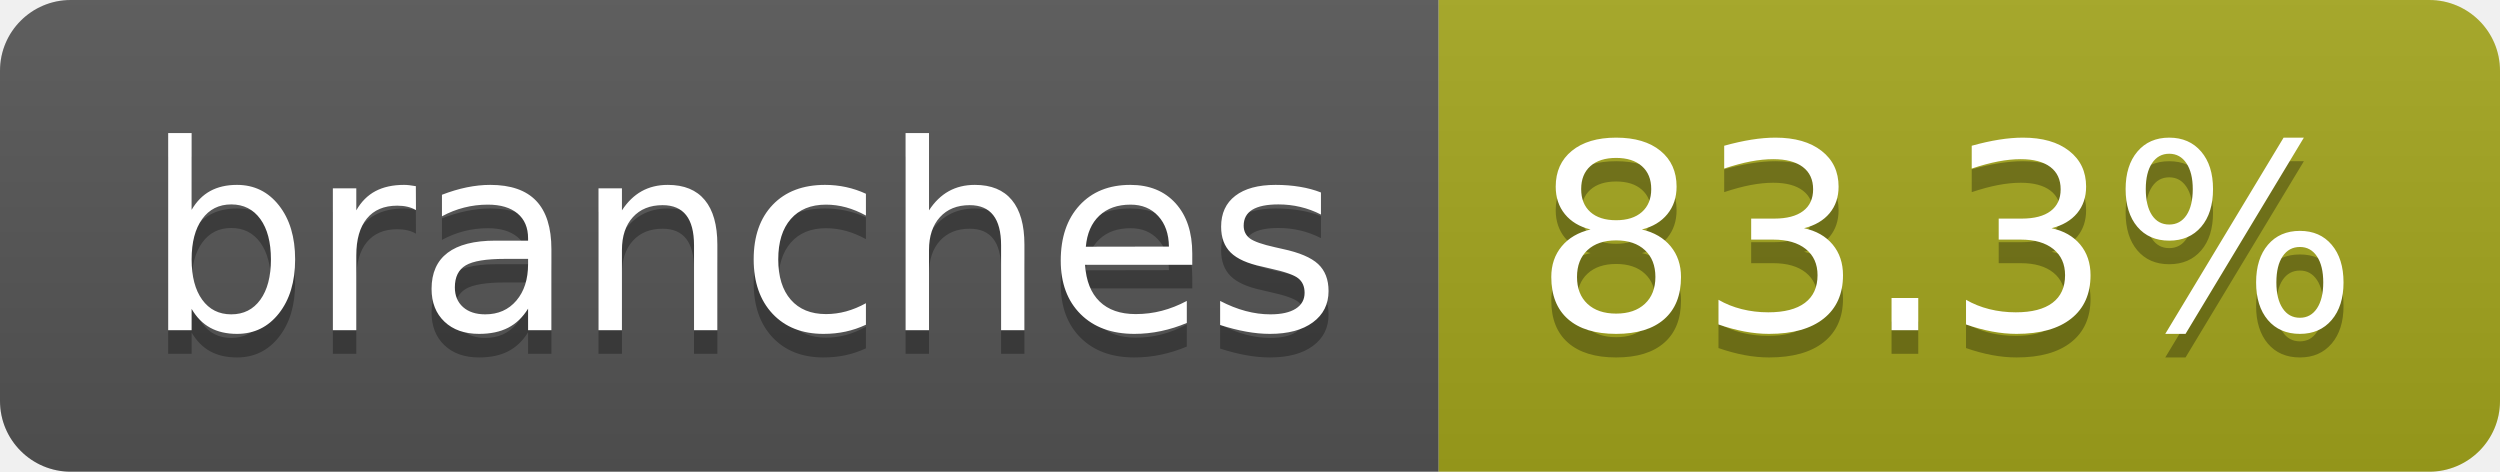
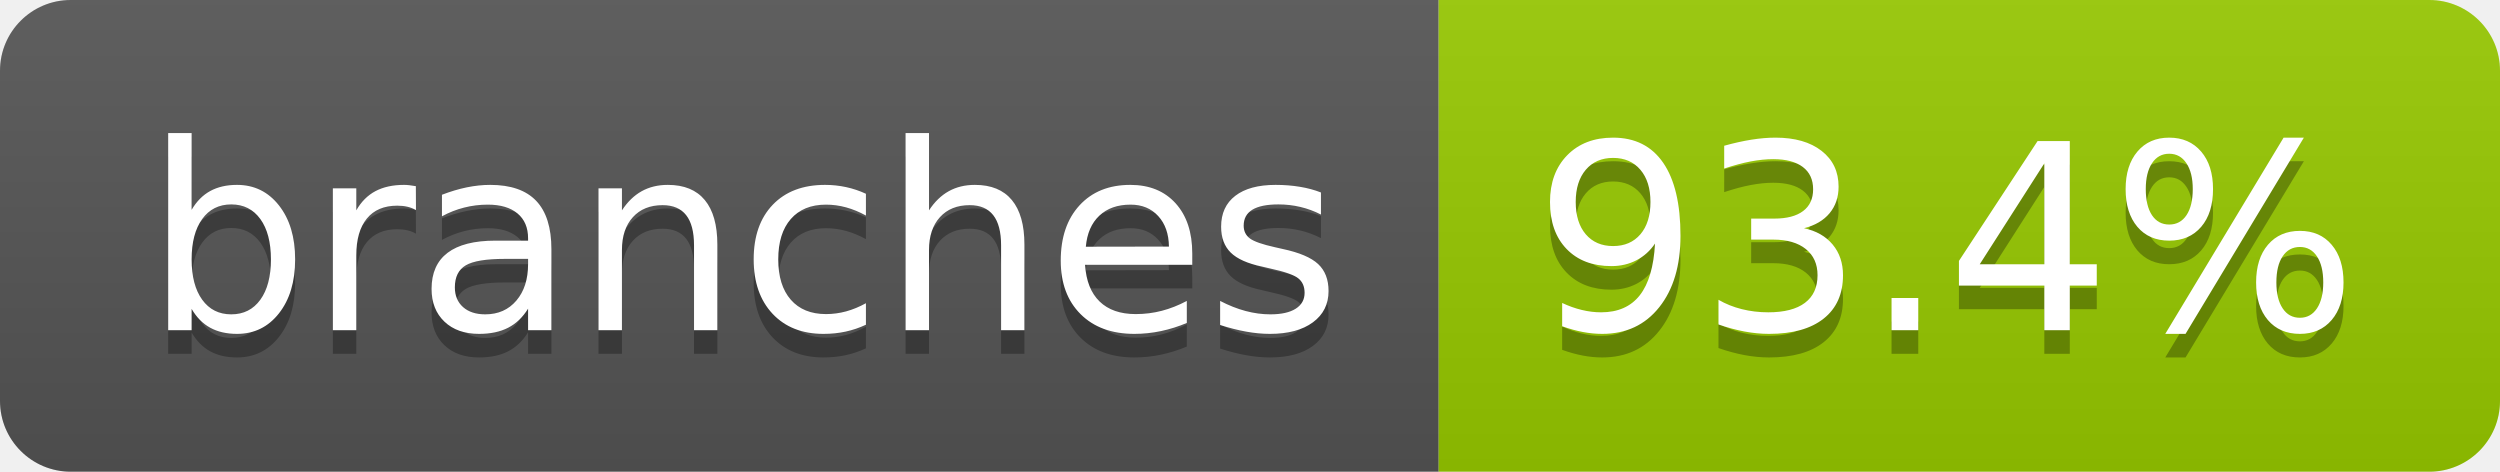
- <svg xmlns="http://www.w3.org/2000/svg" width="106" height="20" role="img" aria-label="branches: 83.3%">
+ <svg xmlns="http://www.w3.org/2000/svg" width="106" height="20" role="img" aria-label="branches: 93.4%">
  <linearGradient id="s" x2="0" y2="100%">
    <stop offset="0" stop-color="#bbb" stop-opacity=".1" />
    <stop offset="1" stop-opacity=".1" />
  </linearGradient>
  <clipPath id="r">
    <rect width="106" height="20" rx="3" fill="#fff" />
  </clipPath>
  <g clip-path="url(#r)">
    <rect width="61" height="20" fill="#555" />
-     <rect x="61" width="45" height="20" fill="#a4a61d" />
+     <rect x="61" width="45" height="20" fill="#97ca00" />
    <rect width="106" height="20" fill="url(#s)" />
  </g>
  <g fill="#fff" text-anchor="middle" font-family="Verdana,Geneva,DejaVu Sans,sans-serif" text-rendering="geometricPrecision" font-size="110">
    <text aria-hidden="true" x="315" y="150" fill="#010101" fill-opacity=".3" transform="scale(.1)" textLength="507">branches</text>
    <text x="315" y="140" transform="scale(.1)" fill="#fff" textLength="507">branches</text>
-     <text aria-hidden="true" x="825" y="150" fill="#010101" fill-opacity=".3" transform="scale(.1)" textLength="350">83.3%</text>
-     <text x="825" y="140" transform="scale(.1)" fill="#fff" textLength="350">83.3%</text>
+     <text aria-hidden="true" x="825" y="150" fill="#010101" fill-opacity=".3" transform="scale(.1)" textLength="350">93.4%</text>
+     <text x="825" y="140" transform="scale(.1)" fill="#fff" textLength="350">93.4%</text>
  </g>
</svg>
